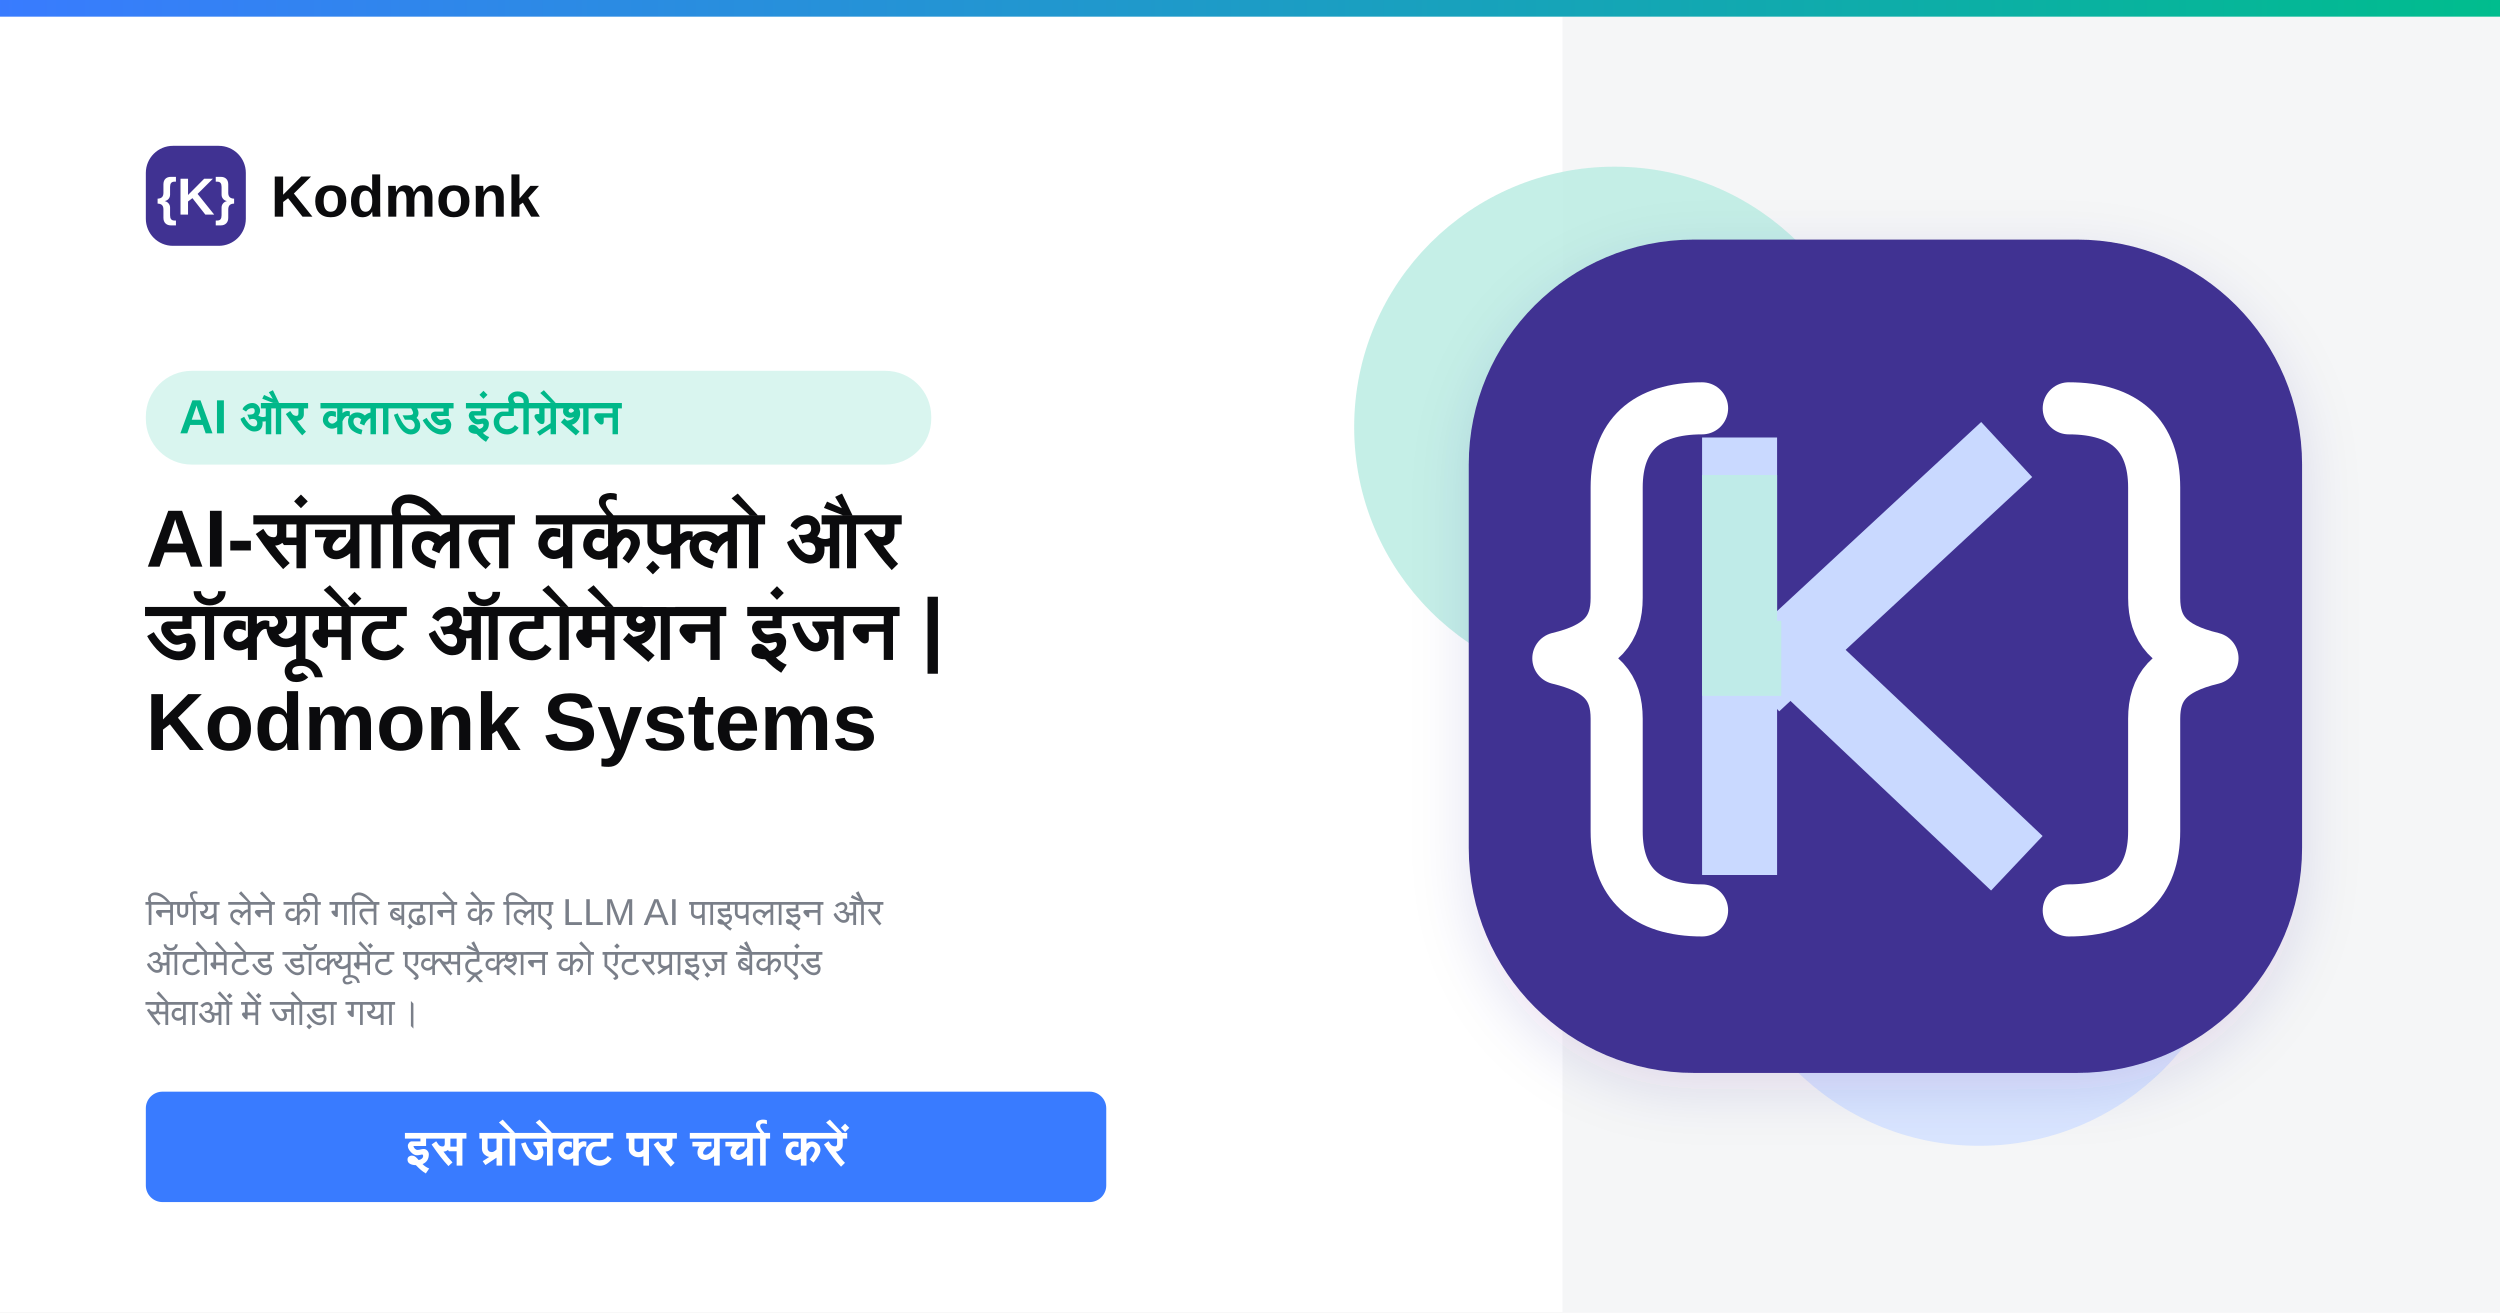
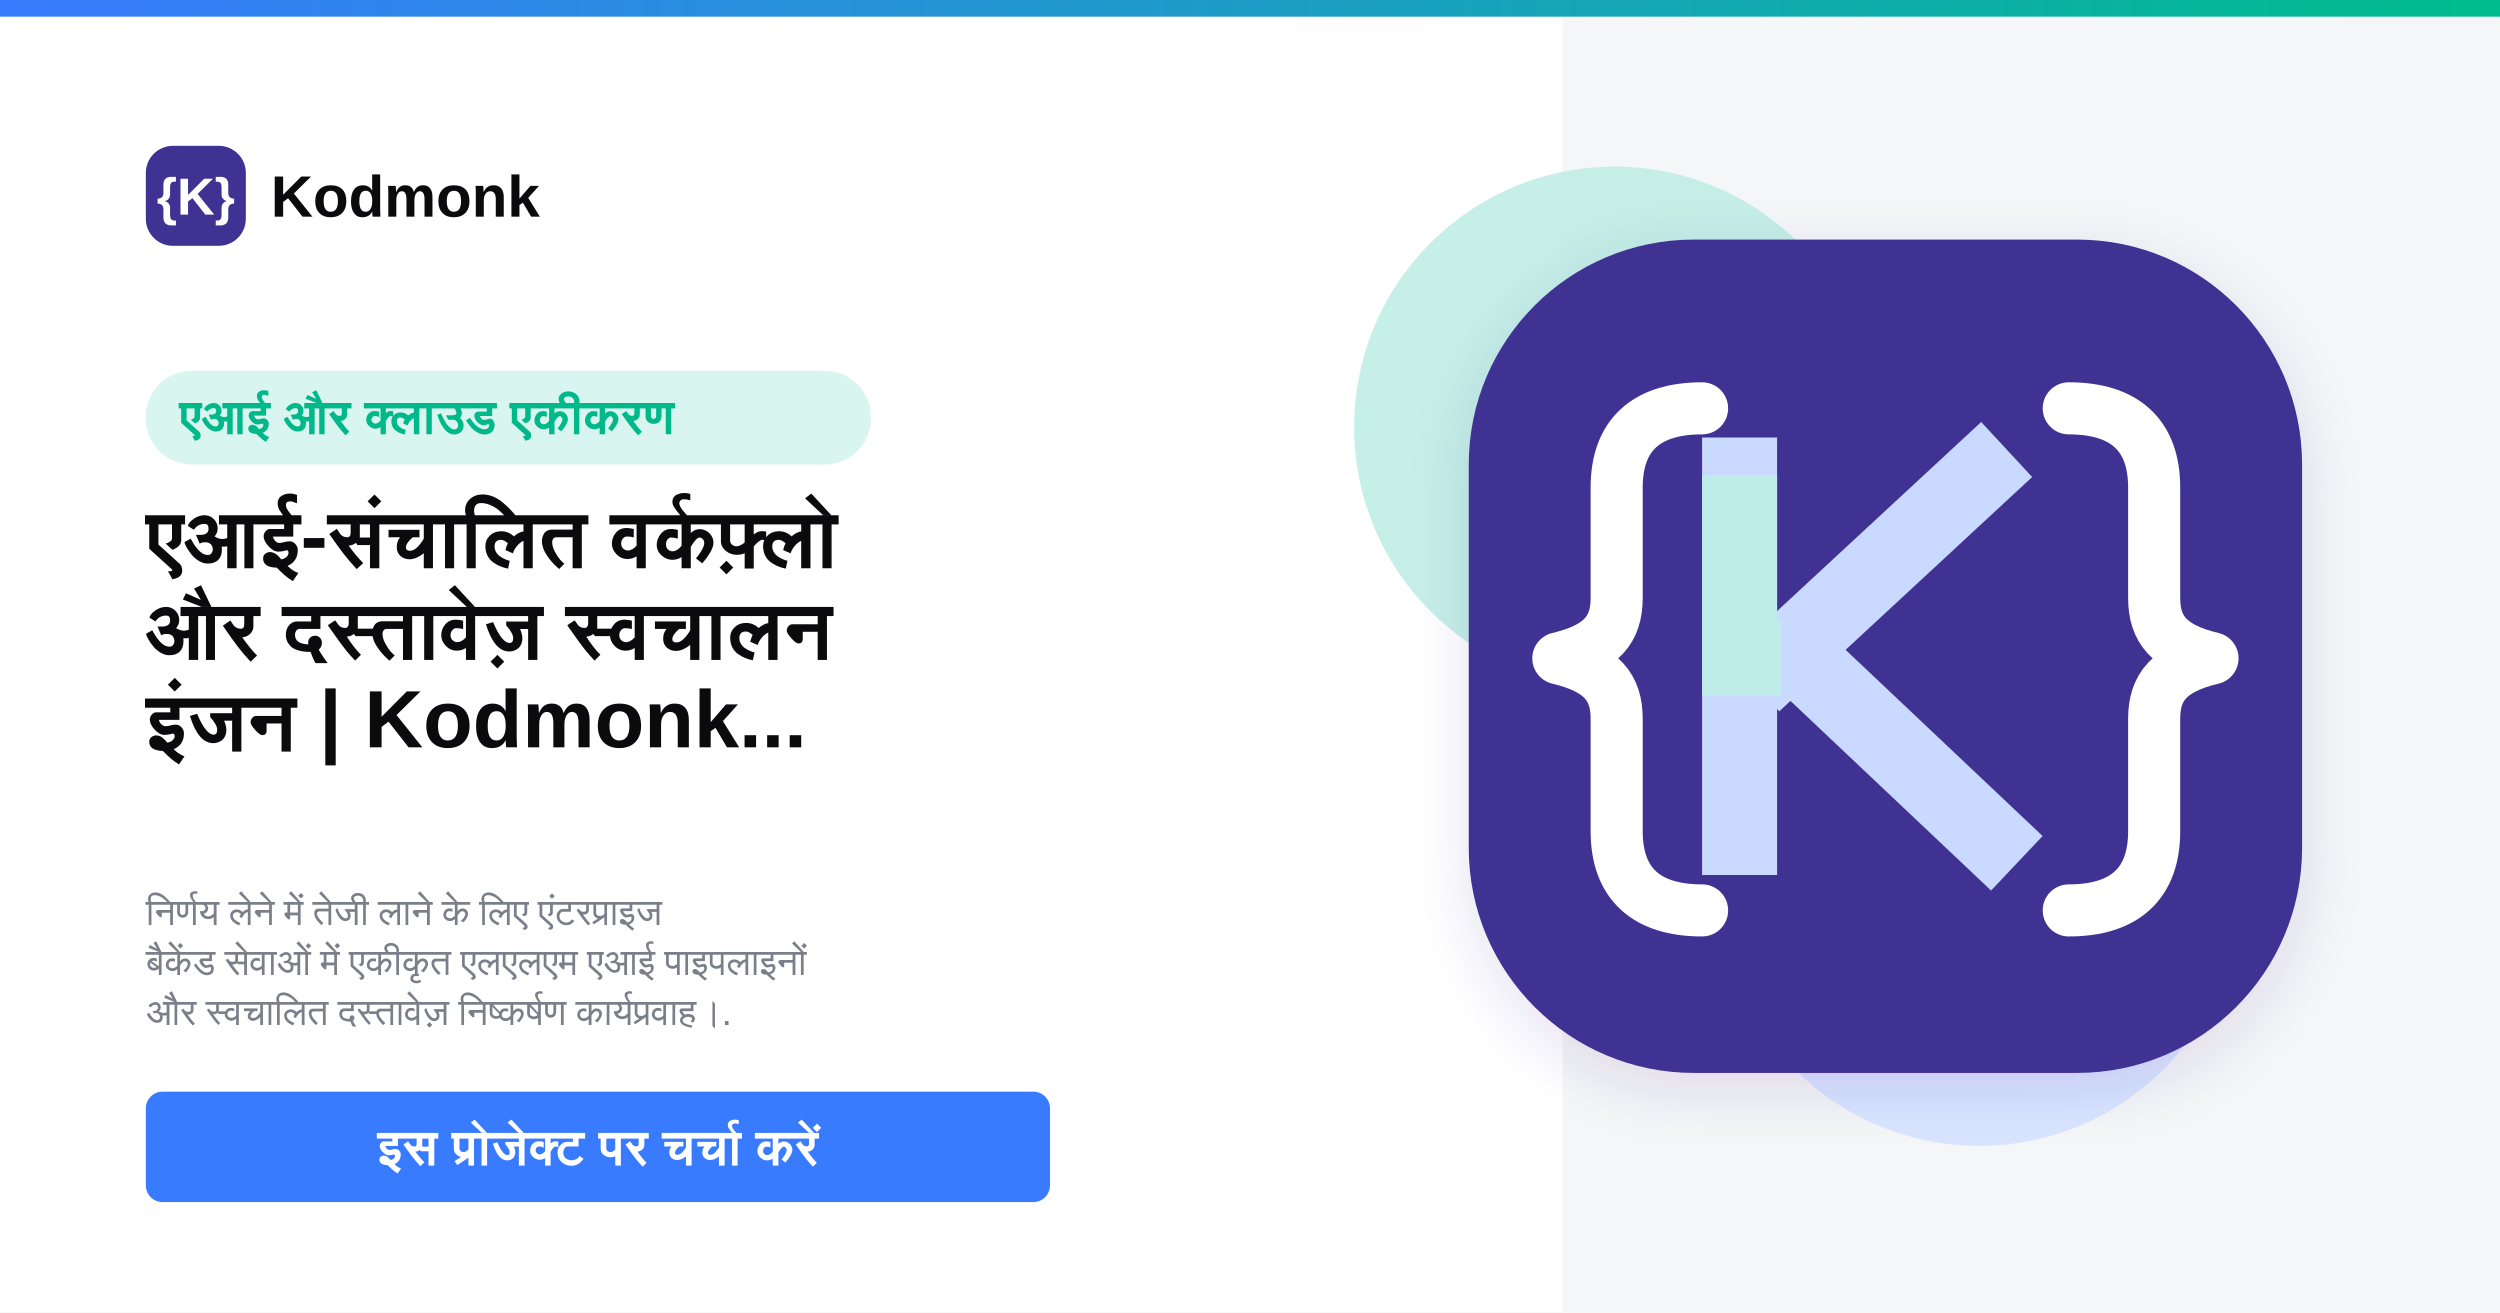
<svg xmlns="http://www.w3.org/2000/svg" width="1200" height="630" viewBox="0 0 1200 630">
  <defs>
    <linearGradient id="topGradient" x1="0" y1="0" x2="1" y2="0">
      <stop offset="0%" stop-color="#397BFF" />
      <stop offset="100%" stop-color="#00BD8D" />
    </linearGradient>
    <filter id="softShadow" x="-20%" y="-20%" width="140%" height="140%">
      <feDropShadow dx="0" dy="8" stdDeviation="14" flood-color="#2F2385" flood-opacity="0.12" />
    </filter>
  </defs>
  <rect width="1200" height="630" fill="#FFFFFF" />
  <rect x="750" y="8" width="450" height="622" fill="#F5F6F7" />
  <rect width="1200" height="8" fill="url(#topGradient)" />
  <circle cx="775" cy="205" r="125" fill="#BFEDE4" opacity="0.9" />
  <circle cx="950" cy="425" r="125" fill="#D7E4FF" opacity="0.95" />
  <g transform="translate(70 70)">
    <rect width="48" height="48" rx="13" fill="#403292" />
    <text x="24" y="33" text-anchor="middle" font-family="Arial, sans-serif" font-size="25" font-weight="700" fill="#FFFFFF">{K}</text>
    <text x="60" y="34" font-family="Arial, sans-serif" font-size="28" font-weight="700" fill="#0B0B0D">Kodmonk</text>
  </g>
-   <rect x="70" y="178" width="377" height="45" rx="22" fill="#D9F5EF" />
-   <text x="86" y="208" font-family="Arial, sans-serif" font-size="23" font-weight="700" fill="#00B889">AI और क्लाउड इंटीग्रेशन</text>
+   <rect x="70" y="178" width="348" height="45" rx="22" fill="#D9F5EF" />
+   <text x="86" y="208" font-family="Arial, sans-serif" font-size="23.0" font-weight="700" fill="#00B889">एआई और क्लाउड एकीकरण</text>
  <text x="70" y="272" font-family="Arial, sans-serif" font-size="39" font-weight="800" fill="#0B0B0D">
-     <tspan x="70" dy="0">AI-संचालित वर्कफ़्लो और</tspan>
-     <tspan x="70" dy="44">डॉक्यूमेंट ऑटोमेशन इंजन |</tspan>
-     <tspan x="70" dy="44">Kodmonk Systems</tspan>
+     <tspan x="70" dy="0">एआई-संचालित वर्कफ़्लो</tspan>
+     <tspan x="70" dy="44">और दस्तावेज़ स्वचालन</tspan>
+     <tspan x="70" dy="44">इंजन | Kodmonk...</tspan>
    <tspan x="70" dy="44" />
  </text>
  <text x="70" y="444" font-family="Arial, sans-serif" font-size="18" font-weight="400" fill="#7A7F89">
-     <tspan x="70" dy="0">निर्णय लेने की गति बढ़ाने के लिए LLM AI पाइपलाइन और</tspan>
-     <tspan x="70" dy="24">ऑटोमेटेड डॉक्यूमेंट एक्सट्रैक्शन को एंटरप्राइज़ बैकएंड</tspan>
-     <tspan x="70" dy="24">सेवाओं में जोड़ा गया।</tspan>
+     <tspan x="70" dy="0">निर्णय लेने में तेजी लाने के लिए एंटरप्राइज</tspan>
+     <tspan x="70" dy="24">बैकेंड सेवाओं में एकीकृत एलएलएम एआई पाइपलाइनों</tspan>
+     <tspan x="70" dy="24">और स्वचालित दस्तावेज़ निष्कर्षण कार्यप्रवाह।.</tspan>
  </text>
-   <rect x="70" y="524" width="461" height="53" rx="8" fill="#397BFF" />
-   <text x="300.5" y="559" text-anchor="middle" font-family="Arial, sans-serif" font-size="24" font-weight="700" fill="#FFFFFF">इस प्रोजेक्ट पर चर्चा करें</text>
+   <rect x="70" y="524" width="434" height="53" rx="8" fill="#397BFF" />
+   <text x="287" y="559" text-anchor="middle" font-family="Arial, sans-serif" font-size="24" font-weight="700" fill="#FFFFFF">इस प्रोजेक्ट पर चर्चा करें</text>
  <g filter="url(#softShadow)">
    <rect x="705" y="115" width="400" height="400" rx="108" fill="#403292" />
  </g>
  <path d="     M817 196     C790 196 776 209 776 234     L776 287     C776 302 769 311 748 316     C769 321 776 330 776 345     L776 399     C776 424 790 437 817 437" fill="none" stroke="#FFFFFF" stroke-width="25" stroke-linecap="round" stroke-linejoin="round" />
  <path d="     M993 196     C1020 196 1034 209 1034 234     L1034 287     C1034 302 1041 311 1062 316     C1041 321 1034 330 1034 345     L1034 399     C1034 424 1020 437 993 437" fill="none" stroke="#FFFFFF" stroke-width="25" stroke-linecap="round" stroke-linejoin="round" />
  <path d="M835 228 L835 402" stroke="#C9D9FF" stroke-width="36" stroke-linecap="square" />
  <path d="M855 316 L950 228" stroke="#C9D9FF" stroke-width="36" stroke-linecap="square" />
  <path d="M864 316 L955 402" stroke="#C9D9FF" stroke-width="36" stroke-linecap="square" />
  <path d="M835 228 L835 316 L855 316" fill="none" stroke="#BEEDE5" stroke-width="36" opacity="0.9" />
</svg>
